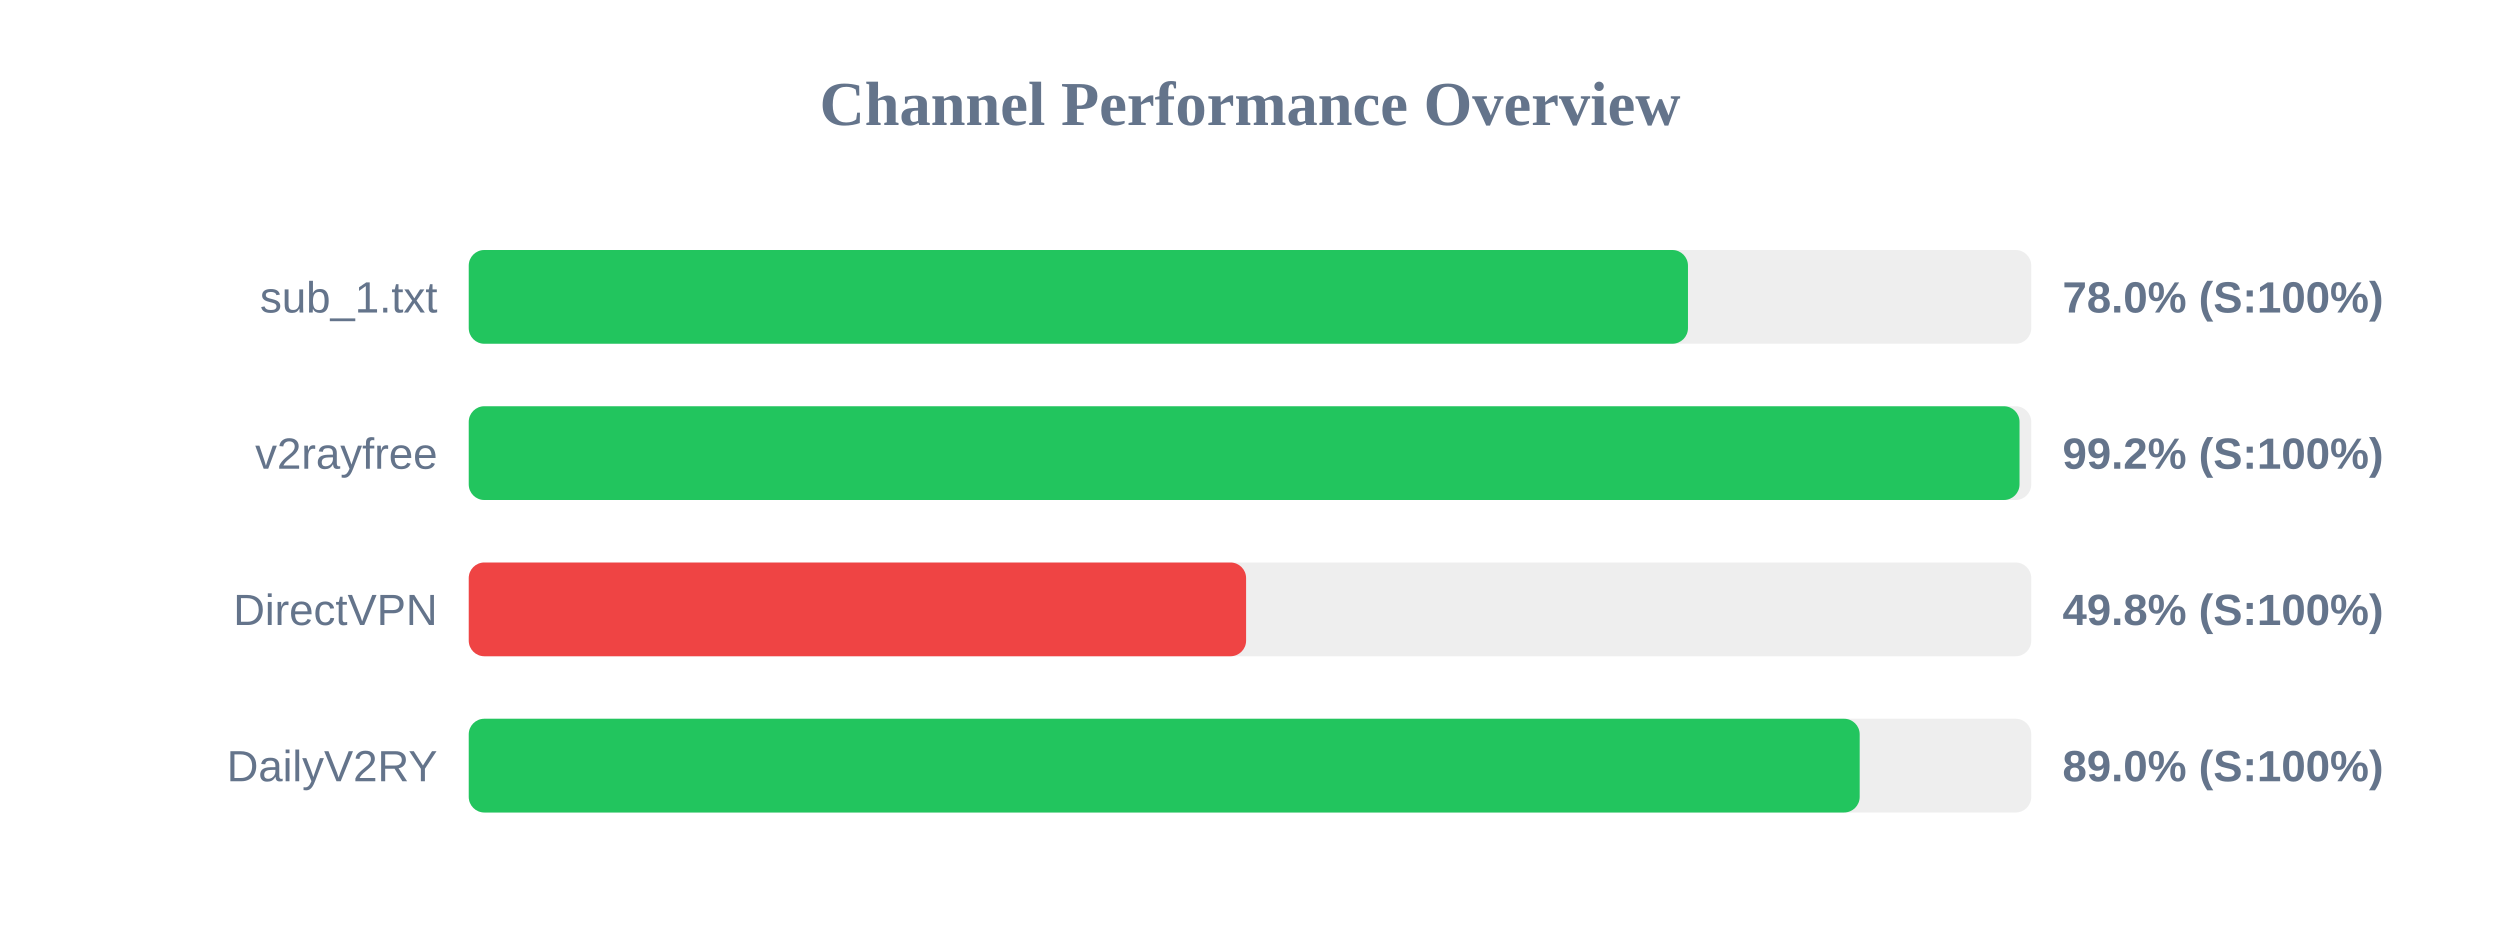
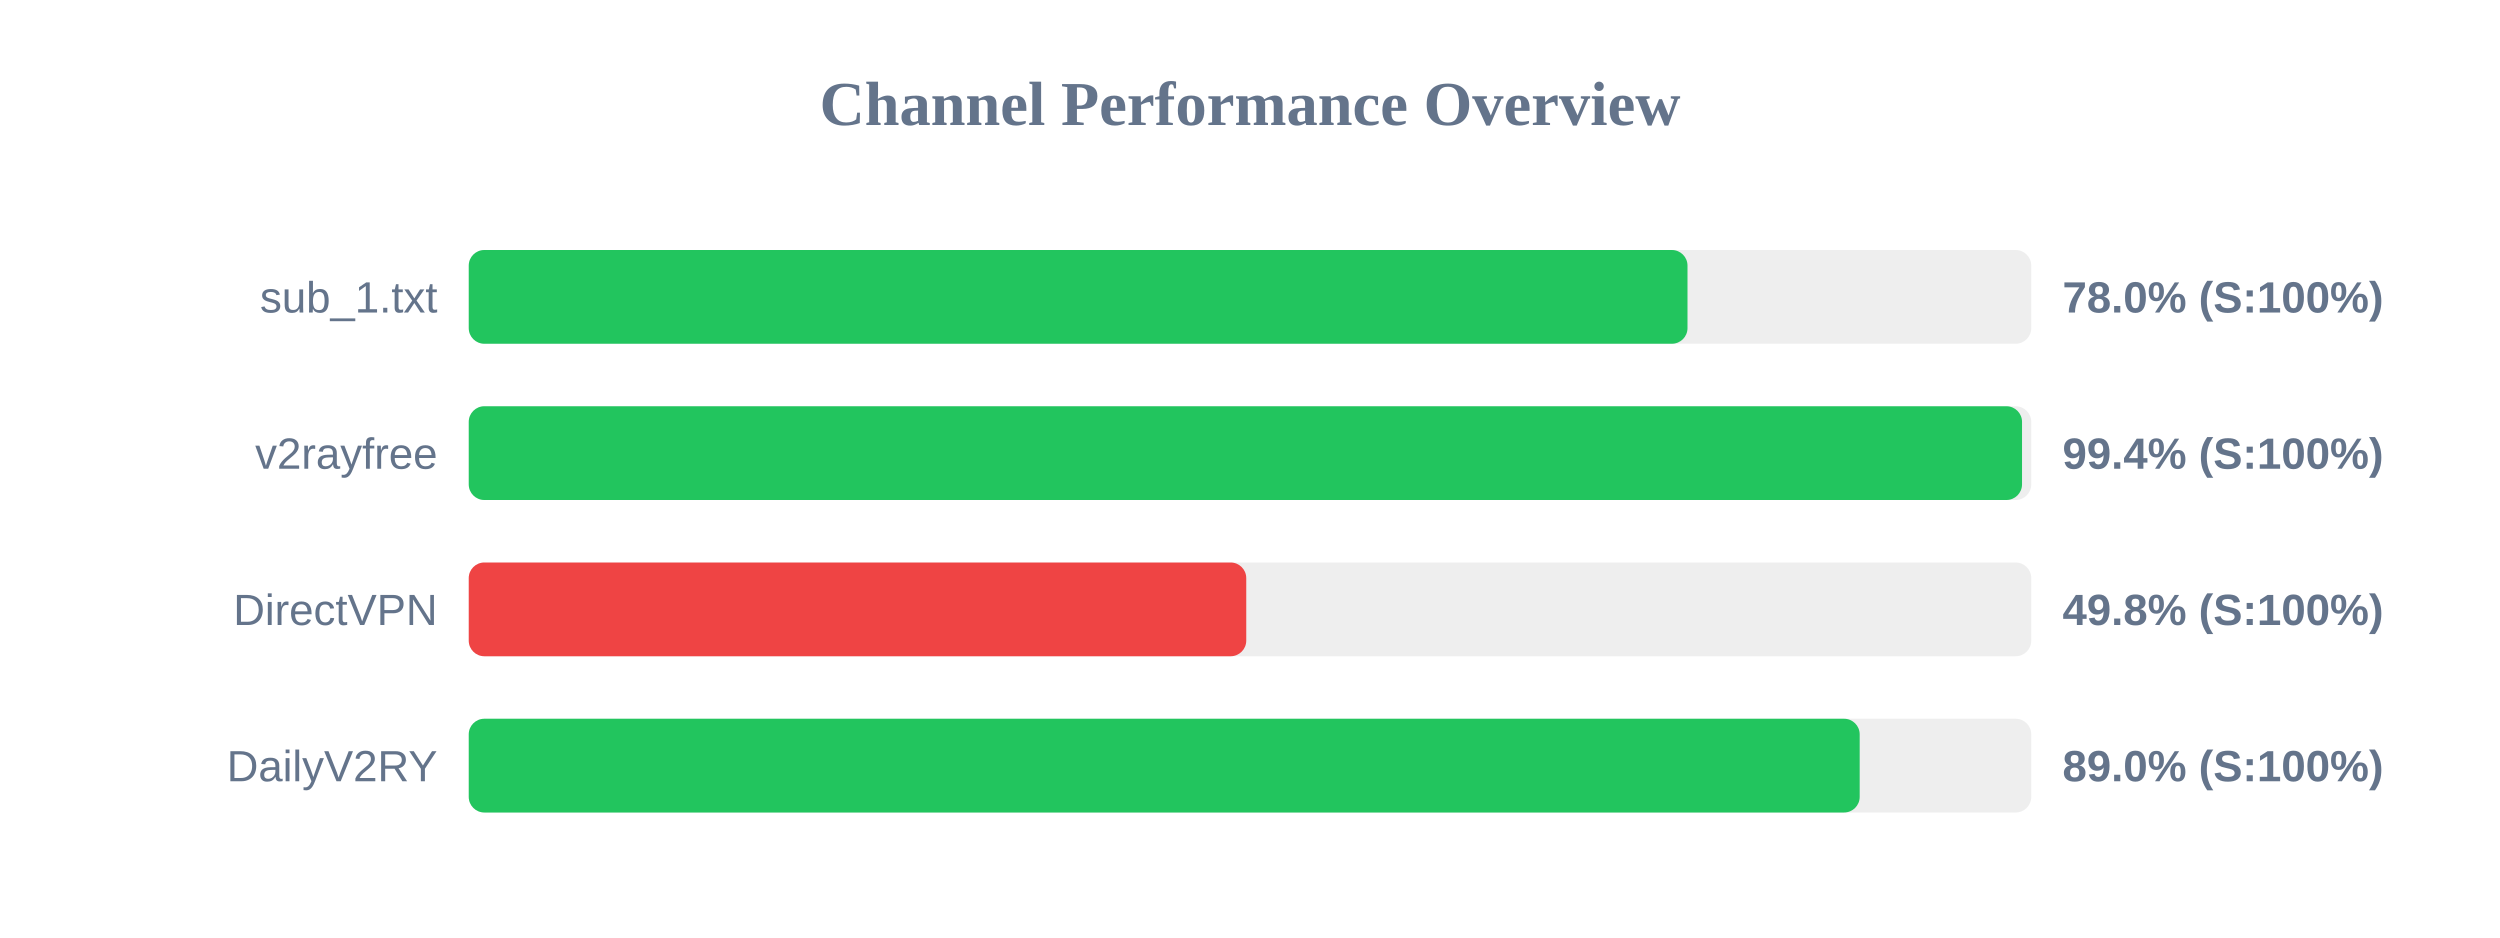
<svg xmlns="http://www.w3.org/2000/svg" width="800" height="300" version="1.1">
  <style>
        .row { font: 14px Arial; fill: #64748b; }
        .score { font: bold 14px Arial; fill: #64748b; }
    </style>
  <text x="400" y="40" text-anchor="middle" font-size="20px" font-weight="bold" fill="#64748b">Channel Performance Overview</text>
  <rect x="150" y="80" width="500" height="30" fill="#eee" rx="5" />
-   <rect x="150" y="80" width="390.15" height="30" fill="#22c55e" rx="5" />
+   <rect x="150" y="80" width="390.0" height="30" fill="#22c55e" rx="5" />
  <text x="140" y="100" text-anchor="end" class="row">sub_1.txt</text>
  <text x="660" y="100" text-anchor="start" class="score">78.0% (S:100%)</text>
  <rect x="150" y="130" width="500" height="30" fill="#eee" rx="5" />
-   <rect x="150" y="130" width="496.25" height="30" fill="#22c55e" rx="5" />
+   <rect x="150" y="130" width="497.05" height="30" fill="#22c55e" rx="5" />
  <text x="140" y="150" text-anchor="end" class="row">v2rayfree</text>
-   <text x="660" y="150" text-anchor="start" class="score">99.2% (S:100%)</text>
+   <text x="660" y="150" text-anchor="start" class="score">99.4% (S:100%)</text>
  <rect x="150" y="180" width="500" height="30" fill="#eee" rx="5" />
-   <rect x="150" y="180" width="248.75" height="30" fill="#ef4444" rx="5" />
+   <rect x="150" y="180" width="248.8" height="30" fill="#ef4444" rx="5" />
  <text x="140" y="200" text-anchor="end" class="row">DirectVPN</text>
  <text x="660" y="200" text-anchor="start" class="score">49.8% (S:100%)</text>
  <rect x="150" y="230" width="500" height="30" fill="#eee" rx="5" />
  <rect x="150" y="230" width="445.1" height="30" fill="#22c55e" rx="5" />
  <text x="140" y="250" text-anchor="end" class="row">DailyV2RY</text>
  <text x="660" y="250" text-anchor="start" class="score">89.0% (S:100%)</text>
</svg>
